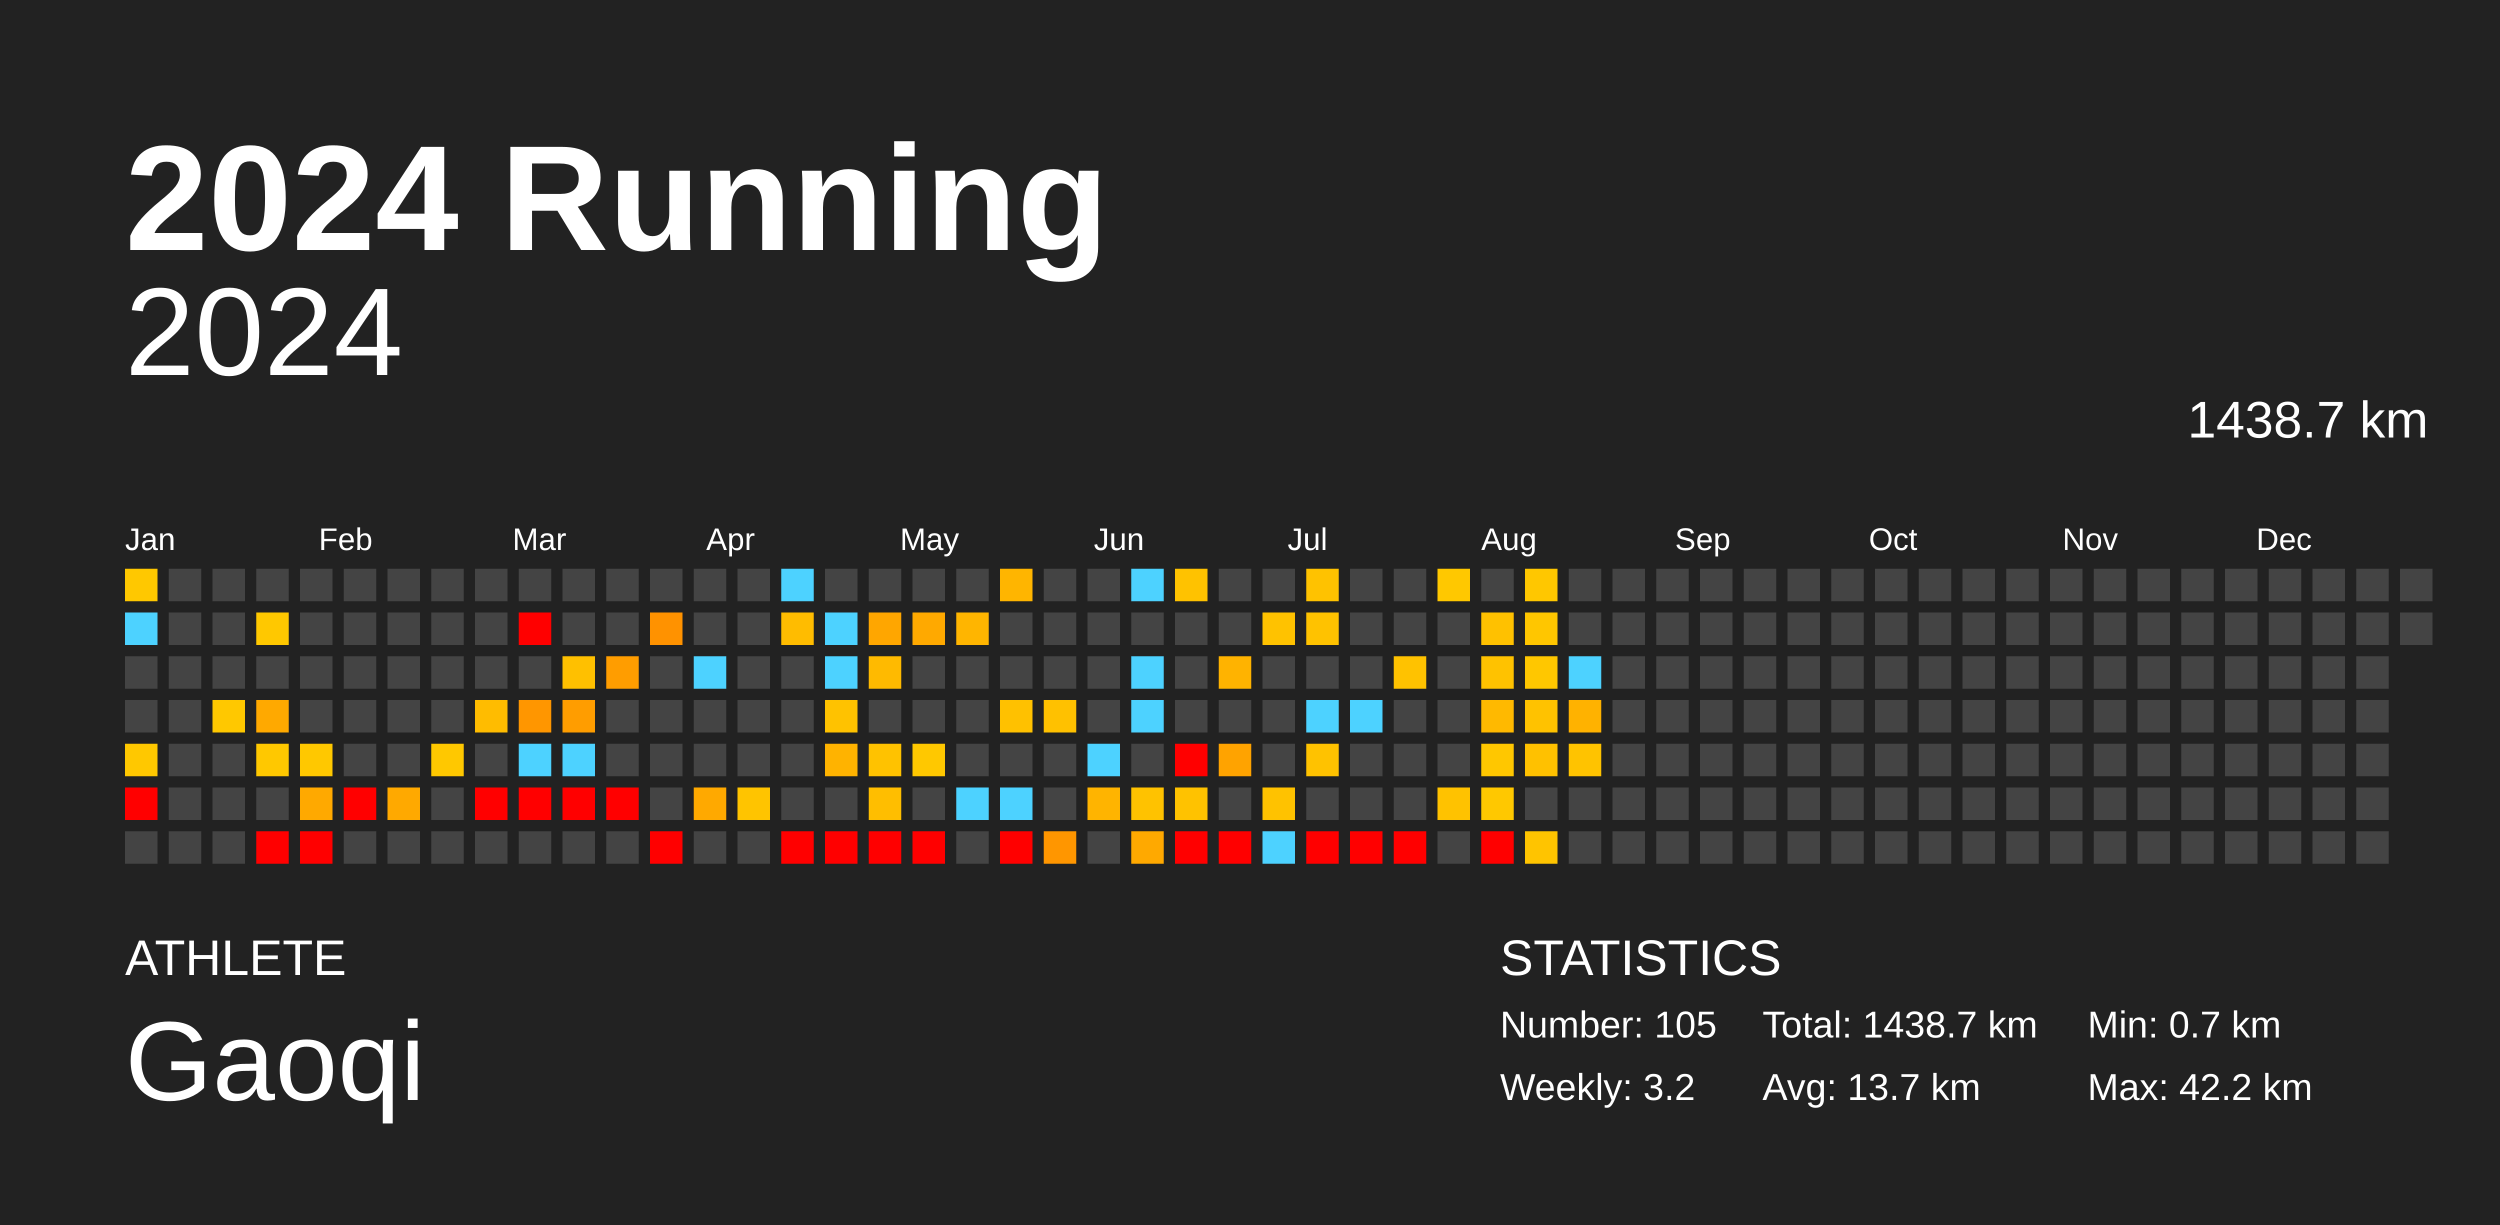
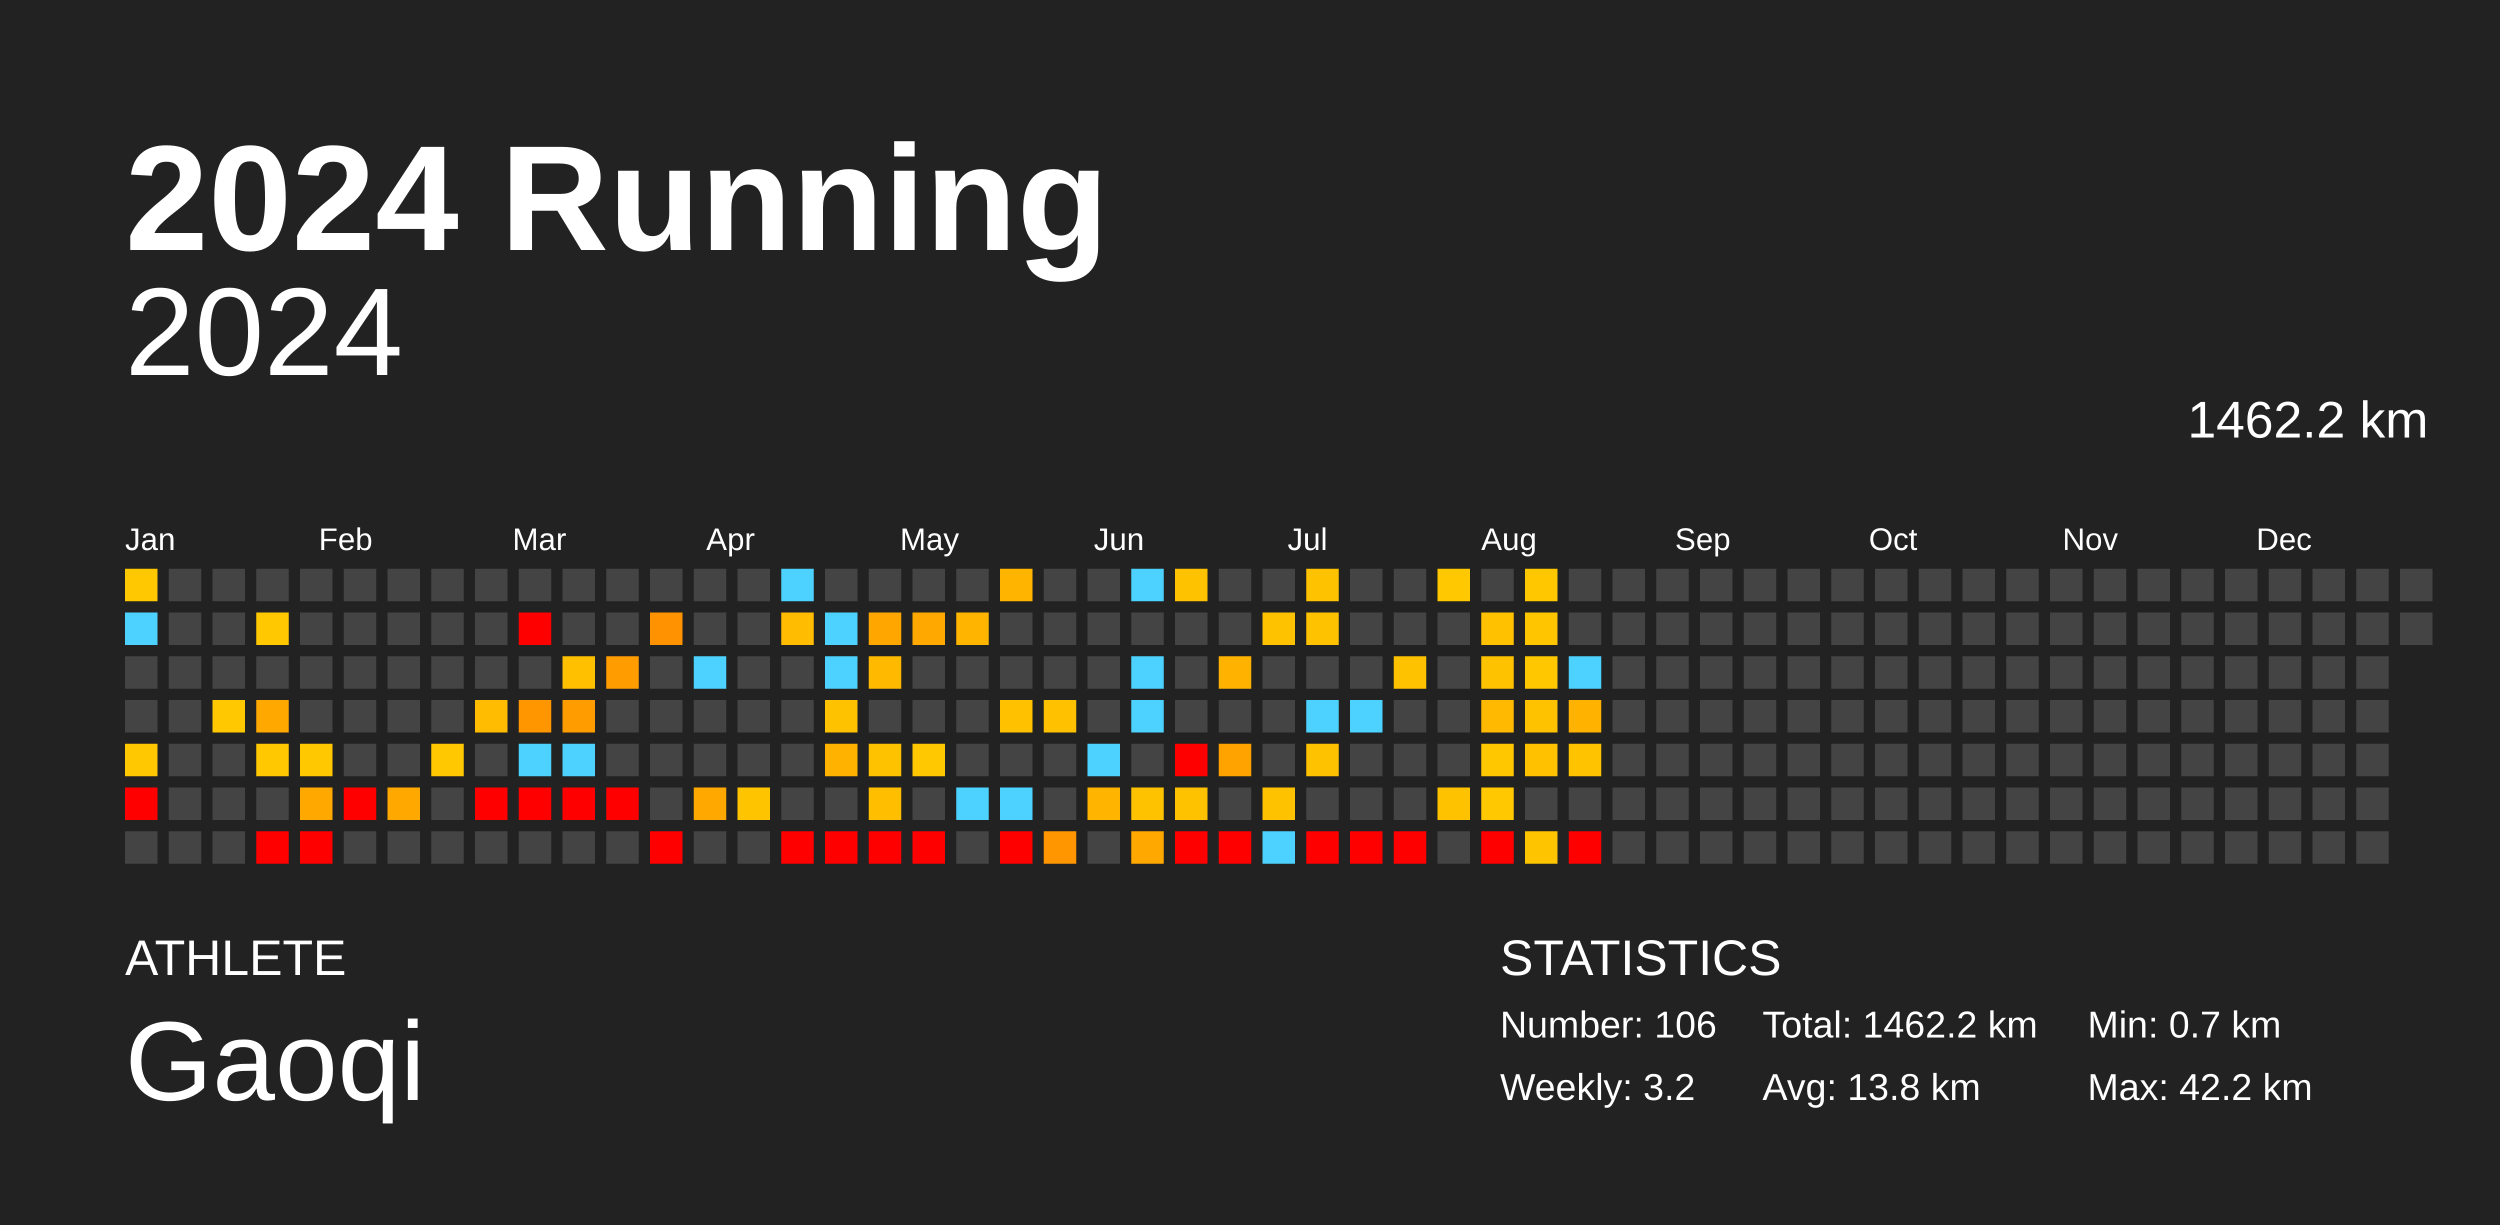
<svg xmlns="http://www.w3.org/2000/svg" baseProfile="full" height="98mm" version="1.1" viewBox="0,0,200,98" width="200mm">
  <defs />
  <rect fill="#222222" height="98" width="200" x="0" y="0" />
  <text fill="#FFFFFF" style="font-size:12px; font-family:Arial; font-weight:bold;" x="10" y="20">2024 Running</text>
  <text fill="#FFFFFF" style="font-size:4px; font-family:Arial" x="10" y="78">ATHLETE</text>
  <text fill="#FFFFFF" style="font-size:9px; font-family:Arial" x="10" y="88">Gaoqi</text>
  <text fill="#FFFFFF" style="font-size:4px; font-family:Arial" x="120" y="78">STATISTICS</text>
-   <text fill="#FFFFFF" style="font-size:3px; font-family:Arial" x="120" y="83">Number: 105</text>
+   <text fill="#FFFFFF" style="font-size:3px; font-family:Arial" x="120" y="83">Number: 106</text>
  <text fill="#FFFFFF" style="font-size:3px; font-family:Arial" x="120" y="88">Weekly: 3.2</text>
-   <text fill="#FFFFFF" style="font-size:3px; font-family:Arial" x="141" y="83">Total: 1438.7 km</text>
-   <text fill="#FFFFFF" style="font-size:3px; font-family:Arial" x="141" y="88">Avg: 13.7 km</text>
+   <text fill="#FFFFFF" style="font-size:3px; font-family:Arial" x="141" y="83">Total: 1462.2 km</text>
+   <text fill="#FFFFFF" style="font-size:3px; font-family:Arial" x="141" y="88">Avg: 13.8 km</text>
  <text fill="#FFFFFF" style="font-size:3px; font-family:Arial" x="167" y="83">Min: 0.7 km</text>
  <text fill="#FFFFFF" style="font-size:3px; font-family:Arial" x="167" y="88">Max: 42.2 km</text>
  <text alignment-baseline="hanging" fill="#FFFFFF" style="font-size:10.0px; font-family:Arial;" x="10" y="30">2024</text>
-   <text alignment-baseline="hanging" fill="#FFFFFF" style="font-size:4.125px; font-family:Arial;" x="175" y="35">1438.7 km</text>
+   <text alignment-baseline="hanging" fill="#FFFFFF" style="font-size:4.125px; font-family:Arial;" x="175" y="35">1462.2 km</text>
  <text fill="#FFFFFF" style="font-size:2.5px; font-family:Arial" x="10.0" y="44">Jan</text>
  <text fill="#FFFFFF" style="font-size:2.5px; font-family:Arial" x="25.5" y="44">Feb</text>
  <text fill="#FFFFFF" style="font-size:2.5px; font-family:Arial" x="41.0" y="44">Mar</text>
  <text fill="#FFFFFF" style="font-size:2.5px; font-family:Arial" x="56.5" y="44">Apr</text>
  <text fill="#FFFFFF" style="font-size:2.5px; font-family:Arial" x="72.0" y="44">May</text>
  <text fill="#FFFFFF" style="font-size:2.5px; font-family:Arial" x="87.5" y="44">Jun</text>
  <text fill="#FFFFFF" style="font-size:2.5px; font-family:Arial" x="103.0" y="44">Jul</text>
  <text fill="#FFFFFF" style="font-size:2.5px; font-family:Arial" x="118.5" y="44">Aug</text>
  <text fill="#FFFFFF" style="font-size:2.5px; font-family:Arial" x="134.0" y="44">Sep</text>
  <text fill="#FFFFFF" style="font-size:2.5px; font-family:Arial" x="149.5" y="44">Oct</text>
  <text fill="#FFFFFF" style="font-size:2.5px; font-family:Arial" x="165.0" y="44">Nov</text>
  <text fill="#FFFFFF" style="font-size:2.5px; font-family:Arial" x="180.5" y="44">Dec</text>
  <rect fill="#ffc800" height="2.6" width="2.6" x="10.0" y="45.5" />
  <rect fill="#4dd2ff" height="2.6" width="2.6" x="10.0" y="49.0" />
  <rect fill="#444444" height="2.6" width="2.6" x="10.0" y="52.5" />
  <rect fill="#444444" height="2.6" width="2.6" x="10.0" y="56.0" />
  <rect fill="#ffc800" height="2.6" width="2.6" x="10.0" y="59.5" />
  <rect fill="red" height="2.6" width="2.6" x="10.0" y="63.0" />
  <rect fill="#444444" height="2.6" width="2.6" x="10.0" y="66.5" />
  <rect fill="#444444" height="2.6" width="2.6" x="13.5" y="45.5" />
  <rect fill="#444444" height="2.6" width="2.6" x="13.5" y="49.0" />
  <rect fill="#444444" height="2.6" width="2.6" x="13.5" y="52.5" />
  <rect fill="#444444" height="2.6" width="2.6" x="13.5" y="56.0" />
  <rect fill="#444444" height="2.6" width="2.6" x="13.5" y="59.5" />
  <rect fill="#444444" height="2.6" width="2.6" x="13.5" y="63.0" />
  <rect fill="#444444" height="2.6" width="2.6" x="13.5" y="66.5" />
  <rect fill="#444444" height="2.6" width="2.6" x="17.0" y="45.5" />
  <rect fill="#444444" height="2.6" width="2.6" x="17.0" y="49.0" />
  <rect fill="#444444" height="2.6" width="2.6" x="17.0" y="52.5" />
  <rect fill="#ffc800" height="2.6" width="2.6" x="17.0" y="56.0" />
  <rect fill="#444444" height="2.6" width="2.6" x="17.0" y="59.5" />
  <rect fill="#444444" height="2.6" width="2.6" x="17.0" y="63.0" />
  <rect fill="#444444" height="2.6" width="2.6" x="17.0" y="66.5" />
  <rect fill="#444444" height="2.6" width="2.6" x="20.5" y="45.5" />
  <rect fill="#ffc800" height="2.6" width="2.6" x="20.5" y="49.0" />
  <rect fill="#444444" height="2.6" width="2.6" x="20.5" y="52.5" />
  <rect fill="#ffa900" height="2.6" width="2.6" x="20.5" y="56.0" />
  <rect fill="#ffc800" height="2.6" width="2.6" x="20.5" y="59.5" />
  <rect fill="#444444" height="2.6" width="2.6" x="20.5" y="63.0" />
  <rect fill="red" height="2.6" width="2.6" x="20.5" y="66.5" />
  <rect fill="#444444" height="2.6" width="2.6" x="24.0" y="45.5" />
  <rect fill="#444444" height="2.6" width="2.6" x="24.0" y="49.0" />
  <rect fill="#444444" height="2.6" width="2.6" x="24.0" y="52.5" />
  <rect fill="#444444" height="2.6" width="2.6" x="24.0" y="56.0" />
  <rect fill="#ffc800" height="2.6" width="2.6" x="24.0" y="59.5" />
  <rect fill="#ffa900" height="2.6" width="2.6" x="24.0" y="63.0" />
  <rect fill="red" height="2.6" width="2.6" x="24.0" y="66.5" />
  <rect fill="#444444" height="2.6" width="2.6" x="27.5" y="45.5" />
  <rect fill="#444444" height="2.6" width="2.6" x="27.5" y="49.0" />
  <rect fill="#444444" height="2.6" width="2.6" x="27.5" y="52.5" />
  <rect fill="#444444" height="2.6" width="2.6" x="27.5" y="56.0" />
  <rect fill="#444444" height="2.6" width="2.6" x="27.5" y="59.5" />
  <rect fill="red" height="2.6" width="2.6" x="27.5" y="63.0" />
  <rect fill="#444444" height="2.6" width="2.6" x="27.5" y="66.5" />
  <rect fill="#444444" height="2.6" width="2.6" x="31.0" y="45.5" />
  <rect fill="#444444" height="2.6" width="2.6" x="31.0" y="49.0" />
  <rect fill="#444444" height="2.6" width="2.6" x="31.0" y="52.5" />
  <rect fill="#444444" height="2.6" width="2.6" x="31.0" y="56.0" />
  <rect fill="#444444" height="2.6" width="2.6" x="31.0" y="59.5" />
  <rect fill="#ffa900" height="2.6" width="2.6" x="31.0" y="63.0" />
  <rect fill="#444444" height="2.6" width="2.6" x="31.0" y="66.5" />
  <rect fill="#444444" height="2.6" width="2.6" x="34.5" y="45.5" />
  <rect fill="#444444" height="2.6" width="2.6" x="34.5" y="49.0" />
  <rect fill="#444444" height="2.6" width="2.6" x="34.5" y="52.5" />
  <rect fill="#444444" height="2.6" width="2.6" x="34.5" y="56.0" />
  <rect fill="#ffc800" height="2.6" width="2.6" x="34.5" y="59.5" />
  <rect fill="#444444" height="2.6" width="2.6" x="34.5" y="63.0" />
  <rect fill="#444444" height="2.6" width="2.6" x="34.5" y="66.5" />
  <rect fill="#444444" height="2.6" width="2.6" x="38.0" y="45.5" />
  <rect fill="#444444" height="2.6" width="2.6" x="38.0" y="49.0" />
  <rect fill="#444444" height="2.6" width="2.6" x="38.0" y="52.5" />
  <rect fill="#ffbc00" height="2.6" width="2.6" x="38.0" y="56.0" />
  <rect fill="#444444" height="2.6" width="2.6" x="38.0" y="59.5" />
  <rect fill="red" height="2.6" width="2.6" x="38.0" y="63.0" />
  <rect fill="#444444" height="2.6" width="2.6" x="38.0" y="66.5" />
  <rect fill="#444444" height="2.6" width="2.6" x="41.5" y="45.5" />
  <rect fill="red" height="2.6" width="2.6" x="41.5" y="49.0" />
  <rect fill="#444444" height="2.6" width="2.6" x="41.5" y="52.5" />
  <rect fill="#ff9600" height="2.6" width="2.6" x="41.5" y="56.0" />
  <rect fill="#4dd2ff" height="2.6" width="2.6" x="41.5" y="59.5" />
  <rect fill="red" height="2.6" width="2.6" x="41.5" y="63.0" />
  <rect fill="#444444" height="2.6" width="2.6" x="41.5" y="66.5" />
  <rect fill="#444444" height="2.6" width="2.6" x="45.0" y="45.5" />
  <rect fill="#444444" height="2.6" width="2.6" x="45.0" y="49.0" />
  <rect fill="#ffc000" height="2.6" width="2.6" x="45.0" y="52.5" />
  <rect fill="#ff9d00" height="2.6" width="2.6" x="45.0" y="56.0" />
  <rect fill="#4dd2ff" height="2.6" width="2.6" x="45.0" y="59.5" />
  <rect fill="red" height="2.6" width="2.6" x="45.0" y="63.0" />
  <rect fill="#444444" height="2.6" width="2.6" x="45.0" y="66.5" />
  <rect fill="#444444" height="2.6" width="2.6" x="48.5" y="45.5" />
  <rect fill="#444444" height="2.6" width="2.6" x="48.5" y="49.0" />
  <rect fill="#ff9d00" height="2.6" width="2.6" x="48.5" y="52.5" />
  <rect fill="#444444" height="2.6" width="2.6" x="48.5" y="56.0" />
  <rect fill="#444444" height="2.6" width="2.6" x="48.5" y="59.5" />
  <rect fill="red" height="2.6" width="2.6" x="48.5" y="63.0" />
  <rect fill="#444444" height="2.6" width="2.6" x="48.5" y="66.5" />
  <rect fill="#444444" height="2.6" width="2.6" x="52.0" y="45.5" />
  <rect fill="#ff9200" height="2.6" width="2.6" x="52.0" y="49.0" />
  <rect fill="#444444" height="2.6" width="2.6" x="52.0" y="52.5" />
  <rect fill="#444444" height="2.6" width="2.6" x="52.0" y="56.0" />
  <rect fill="#444444" height="2.6" width="2.6" x="52.0" y="59.5" />
  <rect fill="#444444" height="2.6" width="2.6" x="52.0" y="63.0" />
  <rect fill="red" height="2.6" width="2.6" x="52.0" y="66.5" />
  <rect fill="#444444" height="2.6" width="2.6" x="55.5" y="45.5" />
  <rect fill="#444444" height="2.6" width="2.6" x="55.5" y="49.0" />
  <rect fill="#4dd2ff" height="2.6" width="2.6" x="55.5" y="52.5" />
  <rect fill="#444444" height="2.6" width="2.6" x="55.5" y="56.0" />
  <rect fill="#444444" height="2.6" width="2.6" x="55.5" y="59.5" />
  <rect fill="#ffa900" height="2.6" width="2.6" x="55.5" y="63.0" />
  <rect fill="#444444" height="2.6" width="2.6" x="55.5" y="66.5" />
  <rect fill="#444444" height="2.6" width="2.6" x="59.0" y="45.5" />
  <rect fill="#444444" height="2.6" width="2.6" x="59.0" y="49.0" />
  <rect fill="#444444" height="2.6" width="2.6" x="59.0" y="52.5" />
  <rect fill="#444444" height="2.6" width="2.6" x="59.0" y="56.0" />
  <rect fill="#444444" height="2.6" width="2.6" x="59.0" y="59.5" />
  <rect fill="#ffc400" height="2.6" width="2.6" x="59.0" y="63.0" />
  <rect fill="#444444" height="2.6" width="2.6" x="59.0" y="66.5" />
  <rect fill="#4dd2ff" height="2.6" width="2.6" x="62.5" y="45.5" />
  <rect fill="#ffbc00" height="2.6" width="2.6" x="62.5" y="49.0" />
  <rect fill="#444444" height="2.6" width="2.6" x="62.5" y="52.5" />
  <rect fill="#444444" height="2.6" width="2.6" x="62.5" y="56.0" />
  <rect fill="#444444" height="2.6" width="2.6" x="62.5" y="59.5" />
  <rect fill="#444444" height="2.6" width="2.6" x="62.5" y="63.0" />
  <rect fill="red" height="2.6" width="2.6" x="62.5" y="66.5" />
  <rect fill="#444444" height="2.6" width="2.6" x="66.0" y="45.5" />
  <rect fill="#4dd2ff" height="2.6" width="2.6" x="66.0" y="49.0" />
  <rect fill="#4dd2ff" height="2.6" width="2.6" x="66.0" y="52.5" />
  <rect fill="#ffc200" height="2.6" width="2.6" x="66.0" y="56.0" />
  <rect fill="#ffb300" height="2.6" width="2.6" x="66.0" y="59.5" />
  <rect fill="#444444" height="2.6" width="2.6" x="66.0" y="63.0" />
  <rect fill="red" height="2.6" width="2.6" x="66.0" y="66.5" />
  <rect fill="#444444" height="2.6" width="2.6" x="69.5" y="45.5" />
  <rect fill="#ffa600" height="2.6" width="2.6" x="69.5" y="49.0" />
  <rect fill="#ffba00" height="2.6" width="2.6" x="69.5" y="52.5" />
  <rect fill="#444444" height="2.6" width="2.6" x="69.5" y="56.0" />
  <rect fill="#ffc200" height="2.6" width="2.6" x="69.5" y="59.5" />
  <rect fill="#ffbe00" height="2.6" width="2.6" x="69.5" y="63.0" />
  <rect fill="red" height="2.6" width="2.6" x="69.5" y="66.5" />
  <rect fill="#444444" height="2.6" width="2.6" x="73.0" y="45.5" />
  <rect fill="#ffa900" height="2.6" width="2.6" x="73.0" y="49.0" />
  <rect fill="#444444" height="2.6" width="2.6" x="73.0" y="52.5" />
  <rect fill="#444444" height="2.6" width="2.6" x="73.0" y="56.0" />
  <rect fill="#ffc800" height="2.6" width="2.6" x="73.0" y="59.5" />
  <rect fill="#444444" height="2.6" width="2.6" x="73.0" y="63.0" />
  <rect fill="red" height="2.6" width="2.6" x="73.0" y="66.5" />
  <rect fill="#444444" height="2.6" width="2.6" x="76.5" y="45.5" />
  <rect fill="#ffb500" height="2.6" width="2.6" x="76.5" y="49.0" />
  <rect fill="#444444" height="2.6" width="2.6" x="76.5" y="52.5" />
  <rect fill="#444444" height="2.6" width="2.6" x="76.5" y="56.0" />
  <rect fill="#444444" height="2.6" width="2.6" x="76.5" y="59.5" />
  <rect fill="#4dd2ff" height="2.6" width="2.6" x="76.5" y="63.0" />
  <rect fill="#444444" height="2.6" width="2.6" x="76.5" y="66.5" />
  <rect fill="#ffb500" height="2.6" width="2.6" x="80.0" y="45.5" />
  <rect fill="#444444" height="2.6" width="2.6" x="80.0" y="49.0" />
  <rect fill="#444444" height="2.6" width="2.6" x="80.0" y="52.5" />
  <rect fill="#ffc100" height="2.6" width="2.6" x="80.0" y="56.0" />
  <rect fill="#444444" height="2.6" width="2.6" x="80.0" y="59.5" />
  <rect fill="#4dd2ff" height="2.6" width="2.6" x="80.0" y="63.0" />
  <rect fill="red" height="2.6" width="2.6" x="80.0" y="66.5" />
  <rect fill="#444444" height="2.6" width="2.6" x="83.5" y="45.5" />
  <rect fill="#444444" height="2.6" width="2.6" x="83.5" y="49.0" />
  <rect fill="#444444" height="2.6" width="2.6" x="83.5" y="52.5" />
  <rect fill="#ffc100" height="2.6" width="2.6" x="83.5" y="56.0" />
  <rect fill="#444444" height="2.6" width="2.6" x="83.5" y="59.5" />
  <rect fill="#444444" height="2.6" width="2.6" x="83.5" y="63.0" />
  <rect fill="#ff9600" height="2.6" width="2.6" x="83.5" y="66.5" />
  <rect fill="#444444" height="2.6" width="2.6" x="87.0" y="45.5" />
  <rect fill="#444444" height="2.6" width="2.6" x="87.0" y="49.0" />
  <rect fill="#444444" height="2.6" width="2.6" x="87.0" y="52.5" />
  <rect fill="#444444" height="2.6" width="2.6" x="87.0" y="56.0" />
  <rect fill="#4dd2ff" height="2.6" width="2.6" x="87.0" y="59.5" />
  <rect fill="#ffb400" height="2.6" width="2.6" x="87.0" y="63.0" />
  <rect fill="#444444" height="2.6" width="2.6" x="87.0" y="66.5" />
  <rect fill="#4dd2ff" height="2.6" width="2.6" x="90.5" y="45.5" />
  <rect fill="#444444" height="2.6" width="2.6" x="90.5" y="49.0" />
  <rect fill="#4dd2ff" height="2.6" width="2.6" x="90.5" y="52.5" />
  <rect fill="#4dd2ff" height="2.6" width="2.6" x="90.5" y="56.0" />
  <rect fill="#444444" height="2.6" width="2.6" x="90.5" y="59.5" />
  <rect fill="#ffc200" height="2.6" width="2.6" x="90.5" y="63.0" />
  <rect fill="#ffa900" height="2.6" width="2.6" x="90.5" y="66.5" />
  <rect fill="#ffc200" height="2.6" width="2.6" x="94.0" y="45.5" />
  <rect fill="#444444" height="2.6" width="2.6" x="94.0" y="49.0" />
  <rect fill="#444444" height="2.6" width="2.6" x="94.0" y="52.5" />
  <rect fill="#444444" height="2.6" width="2.6" x="94.0" y="56.0" />
  <rect fill="red" height="2.6" width="2.6" x="94.0" y="59.5" />
  <rect fill="#ffc200" height="2.6" width="2.6" x="94.0" y="63.0" />
  <rect fill="red" height="2.6" width="2.6" x="94.0" y="66.5" />
  <rect fill="#444444" height="2.6" width="2.6" x="97.5" y="45.5" />
  <rect fill="#444444" height="2.6" width="2.6" x="97.5" y="49.0" />
  <rect fill="#ffb300" height="2.6" width="2.6" x="97.5" y="52.5" />
  <rect fill="#444444" height="2.6" width="2.6" x="97.5" y="56.0" />
  <rect fill="#ffa300" height="2.6" width="2.6" x="97.5" y="59.5" />
  <rect fill="#444444" height="2.6" width="2.6" x="97.5" y="63.0" />
  <rect fill="red" height="2.6" width="2.6" x="97.5" y="66.5" />
  <rect fill="#444444" height="2.6" width="2.6" x="101.0" y="45.5" />
  <rect fill="#ffc200" height="2.6" width="2.6" x="101.0" y="49.0" />
  <rect fill="#444444" height="2.6" width="2.6" x="101.0" y="52.5" />
  <rect fill="#444444" height="2.6" width="2.6" x="101.0" y="56.0" />
  <rect fill="#444444" height="2.6" width="2.6" x="101.0" y="59.5" />
  <rect fill="#ffc200" height="2.6" width="2.6" x="101.0" y="63.0" />
  <rect fill="#4dd2ff" height="2.6" width="2.6" x="101.0" y="66.5" />
  <rect fill="#ffc200" height="2.6" width="2.6" x="104.5" y="45.5" />
  <rect fill="#ffc200" height="2.6" width="2.6" x="104.5" y="49.0" />
  <rect fill="#444444" height="2.6" width="2.6" x="104.5" y="52.5" />
  <rect fill="#4dd2ff" height="2.6" width="2.6" x="104.5" y="56.0" />
  <rect fill="#ffc200" height="2.6" width="2.6" x="104.5" y="59.5" />
  <rect fill="#444444" height="2.6" width="2.6" x="104.5" y="63.0" />
  <rect fill="red" height="2.6" width="2.6" x="104.5" y="66.5" />
  <rect fill="#444444" height="2.6" width="2.6" x="108.0" y="45.5" />
  <rect fill="#444444" height="2.6" width="2.6" x="108.0" y="49.0" />
  <rect fill="#444444" height="2.6" width="2.6" x="108.0" y="52.5" />
  <rect fill="#4dd2ff" height="2.6" width="2.6" x="108.0" y="56.0" />
  <rect fill="#444444" height="2.6" width="2.6" x="108.0" y="59.5" />
  <rect fill="#444444" height="2.6" width="2.6" x="108.0" y="63.0" />
  <rect fill="red" height="2.6" width="2.6" x="108.0" y="66.5" />
  <rect fill="#444444" height="2.6" width="2.6" x="111.5" y="45.5" />
  <rect fill="#444444" height="2.6" width="2.6" x="111.5" y="49.0" />
  <rect fill="#ffc200" height="2.6" width="2.6" x="111.5" y="52.5" />
  <rect fill="#444444" height="2.6" width="2.6" x="111.5" y="56.0" />
  <rect fill="#444444" height="2.6" width="2.6" x="111.5" y="59.5" />
  <rect fill="#444444" height="2.6" width="2.6" x="111.5" y="63.0" />
  <rect fill="red" height="2.6" width="2.6" x="111.5" y="66.5" />
  <rect fill="#ffc800" height="2.6" width="2.6" x="115.0" y="45.5" />
  <rect fill="#444444" height="2.6" width="2.6" x="115.0" y="49.0" />
  <rect fill="#444444" height="2.6" width="2.6" x="115.0" y="52.5" />
  <rect fill="#444444" height="2.6" width="2.6" x="115.0" y="56.0" />
  <rect fill="#444444" height="2.6" width="2.6" x="115.0" y="59.5" />
  <rect fill="#ffc200" height="2.6" width="2.6" x="115.0" y="63.0" />
  <rect fill="#444444" height="2.6" width="2.6" x="115.0" y="66.5" />
  <rect fill="#444444" height="2.6" width="2.6" x="118.5" y="45.5" />
  <rect fill="#ffc100" height="2.6" width="2.6" x="118.5" y="49.0" />
  <rect fill="#ffc200" height="2.6" width="2.6" x="118.5" y="52.5" />
  <rect fill="#ffb900" height="2.6" width="2.6" x="118.5" y="56.0" />
  <rect fill="#ffc700" height="2.6" width="2.6" x="118.5" y="59.5" />
  <rect fill="#ffc800" height="2.6" width="2.6" x="118.5" y="63.0" />
  <rect fill="red" height="2.6" width="2.6" x="118.5" y="66.5" />
  <rect fill="#ffc700" height="2.6" width="2.6" x="122.0" y="45.5" />
  <rect fill="#ffc600" height="2.6" width="2.6" x="122.0" y="49.0" />
  <rect fill="#ffc700" height="2.6" width="2.6" x="122.0" y="52.5" />
  <rect fill="#ffc200" height="2.6" width="2.6" x="122.0" y="56.0" />
  <rect fill="#ffc100" height="2.6" width="2.6" x="122.0" y="59.5" />
  <rect fill="#444444" height="2.6" width="2.6" x="122.0" y="63.0" />
  <rect fill="#ffc400" height="2.6" width="2.6" x="122.0" y="66.5" />
  <rect fill="#444444" height="2.6" width="2.6" x="125.5" y="45.5" />
  <rect fill="#444444" height="2.6" width="2.6" x="125.5" y="49.0" />
  <rect fill="#4dd2ff" height="2.6" width="2.6" x="125.5" y="52.5" />
  <rect fill="#ffb200" height="2.6" width="2.6" x="125.5" y="56.0" />
  <rect fill="#ffc300" height="2.6" width="2.6" x="125.5" y="59.5" />
  <rect fill="#444444" height="2.6" width="2.6" x="125.5" y="63.0" />
-   <rect fill="#444444" height="2.6" width="2.6" x="125.5" y="66.5" />
+   <rect fill="red" height="2.6" width="2.6" x="125.5" y="66.5" />
  <rect fill="#444444" height="2.6" width="2.6" x="129.0" y="45.5" />
  <rect fill="#444444" height="2.6" width="2.6" x="129.0" y="49.0" />
  <rect fill="#444444" height="2.6" width="2.6" x="129.0" y="52.5" />
  <rect fill="#444444" height="2.6" width="2.6" x="129.0" y="56.0" />
  <rect fill="#444444" height="2.6" width="2.6" x="129.0" y="59.5" />
  <rect fill="#444444" height="2.6" width="2.6" x="129.0" y="63.0" />
  <rect fill="#444444" height="2.6" width="2.6" x="129.0" y="66.5" />
  <rect fill="#444444" height="2.6" width="2.6" x="132.5" y="45.5" />
  <rect fill="#444444" height="2.6" width="2.6" x="132.5" y="49.0" />
  <rect fill="#444444" height="2.6" width="2.6" x="132.5" y="52.5" />
  <rect fill="#444444" height="2.6" width="2.6" x="132.5" y="56.0" />
  <rect fill="#444444" height="2.6" width="2.6" x="132.5" y="59.5" />
  <rect fill="#444444" height="2.6" width="2.6" x="132.5" y="63.0" />
  <rect fill="#444444" height="2.6" width="2.6" x="132.5" y="66.5" />
  <rect fill="#444444" height="2.6" width="2.6" x="136.0" y="45.5" />
  <rect fill="#444444" height="2.6" width="2.6" x="136.0" y="49.0" />
  <rect fill="#444444" height="2.6" width="2.6" x="136.0" y="52.5" />
  <rect fill="#444444" height="2.6" width="2.6" x="136.0" y="56.0" />
  <rect fill="#444444" height="2.6" width="2.6" x="136.0" y="59.5" />
  <rect fill="#444444" height="2.6" width="2.6" x="136.0" y="63.0" />
  <rect fill="#444444" height="2.6" width="2.6" x="136.0" y="66.5" />
  <rect fill="#444444" height="2.6" width="2.6" x="139.5" y="45.5" />
  <rect fill="#444444" height="2.6" width="2.6" x="139.5" y="49.0" />
  <rect fill="#444444" height="2.6" width="2.6" x="139.5" y="52.5" />
  <rect fill="#444444" height="2.6" width="2.6" x="139.5" y="56.0" />
  <rect fill="#444444" height="2.6" width="2.6" x="139.5" y="59.5" />
  <rect fill="#444444" height="2.6" width="2.6" x="139.5" y="63.0" />
  <rect fill="#444444" height="2.6" width="2.6" x="139.5" y="66.5" />
  <rect fill="#444444" height="2.6" width="2.6" x="143.0" y="45.5" />
  <rect fill="#444444" height="2.6" width="2.6" x="143.0" y="49.0" />
  <rect fill="#444444" height="2.6" width="2.6" x="143.0" y="52.5" />
  <rect fill="#444444" height="2.6" width="2.6" x="143.0" y="56.0" />
  <rect fill="#444444" height="2.6" width="2.6" x="143.0" y="59.5" />
  <rect fill="#444444" height="2.6" width="2.6" x="143.0" y="63.0" />
  <rect fill="#444444" height="2.6" width="2.6" x="143.0" y="66.5" />
  <rect fill="#444444" height="2.6" width="2.6" x="146.5" y="45.5" />
  <rect fill="#444444" height="2.6" width="2.6" x="146.5" y="49.0" />
  <rect fill="#444444" height="2.6" width="2.6" x="146.5" y="52.5" />
  <rect fill="#444444" height="2.6" width="2.6" x="146.5" y="56.0" />
  <rect fill="#444444" height="2.6" width="2.6" x="146.5" y="59.5" />
  <rect fill="#444444" height="2.6" width="2.6" x="146.5" y="63.0" />
  <rect fill="#444444" height="2.6" width="2.6" x="146.5" y="66.5" />
  <rect fill="#444444" height="2.6" width="2.6" x="150.0" y="45.5" />
  <rect fill="#444444" height="2.6" width="2.6" x="150.0" y="49.0" />
  <rect fill="#444444" height="2.6" width="2.6" x="150.0" y="52.5" />
  <rect fill="#444444" height="2.6" width="2.6" x="150.0" y="56.0" />
  <rect fill="#444444" height="2.6" width="2.6" x="150.0" y="59.5" />
  <rect fill="#444444" height="2.6" width="2.6" x="150.0" y="63.0" />
  <rect fill="#444444" height="2.6" width="2.6" x="150.0" y="66.5" />
  <rect fill="#444444" height="2.6" width="2.6" x="153.5" y="45.5" />
  <rect fill="#444444" height="2.6" width="2.6" x="153.5" y="49.0" />
  <rect fill="#444444" height="2.6" width="2.6" x="153.5" y="52.5" />
  <rect fill="#444444" height="2.6" width="2.6" x="153.5" y="56.0" />
  <rect fill="#444444" height="2.6" width="2.6" x="153.5" y="59.5" />
  <rect fill="#444444" height="2.6" width="2.6" x="153.5" y="63.0" />
  <rect fill="#444444" height="2.6" width="2.6" x="153.5" y="66.5" />
  <rect fill="#444444" height="2.6" width="2.6" x="157.0" y="45.5" />
  <rect fill="#444444" height="2.6" width="2.6" x="157.0" y="49.0" />
  <rect fill="#444444" height="2.6" width="2.6" x="157.0" y="52.5" />
  <rect fill="#444444" height="2.6" width="2.6" x="157.0" y="56.0" />
  <rect fill="#444444" height="2.6" width="2.6" x="157.0" y="59.5" />
  <rect fill="#444444" height="2.6" width="2.6" x="157.0" y="63.0" />
  <rect fill="#444444" height="2.6" width="2.6" x="157.0" y="66.5" />
  <rect fill="#444444" height="2.6" width="2.6" x="160.5" y="45.5" />
  <rect fill="#444444" height="2.6" width="2.6" x="160.5" y="49.0" />
  <rect fill="#444444" height="2.6" width="2.6" x="160.5" y="52.5" />
  <rect fill="#444444" height="2.6" width="2.6" x="160.5" y="56.0" />
  <rect fill="#444444" height="2.6" width="2.6" x="160.5" y="59.5" />
  <rect fill="#444444" height="2.6" width="2.6" x="160.5" y="63.0" />
  <rect fill="#444444" height="2.6" width="2.6" x="160.5" y="66.5" />
  <rect fill="#444444" height="2.6" width="2.6" x="164.0" y="45.5" />
  <rect fill="#444444" height="2.6" width="2.6" x="164.0" y="49.0" />
  <rect fill="#444444" height="2.6" width="2.6" x="164.0" y="52.5" />
  <rect fill="#444444" height="2.6" width="2.6" x="164.0" y="56.0" />
  <rect fill="#444444" height="2.6" width="2.6" x="164.0" y="59.5" />
  <rect fill="#444444" height="2.6" width="2.6" x="164.0" y="63.0" />
  <rect fill="#444444" height="2.6" width="2.6" x="164.0" y="66.5" />
  <rect fill="#444444" height="2.6" width="2.6" x="167.5" y="45.5" />
  <rect fill="#444444" height="2.6" width="2.6" x="167.5" y="49.0" />
  <rect fill="#444444" height="2.6" width="2.6" x="167.5" y="52.5" />
  <rect fill="#444444" height="2.6" width="2.6" x="167.5" y="56.0" />
  <rect fill="#444444" height="2.6" width="2.6" x="167.5" y="59.5" />
  <rect fill="#444444" height="2.6" width="2.6" x="167.5" y="63.0" />
  <rect fill="#444444" height="2.6" width="2.6" x="167.5" y="66.5" />
  <rect fill="#444444" height="2.6" width="2.6" x="171.0" y="45.5" />
  <rect fill="#444444" height="2.6" width="2.6" x="171.0" y="49.0" />
  <rect fill="#444444" height="2.6" width="2.6" x="171.0" y="52.5" />
  <rect fill="#444444" height="2.6" width="2.6" x="171.0" y="56.0" />
  <rect fill="#444444" height="2.6" width="2.6" x="171.0" y="59.5" />
  <rect fill="#444444" height="2.6" width="2.6" x="171.0" y="63.0" />
  <rect fill="#444444" height="2.6" width="2.6" x="171.0" y="66.5" />
  <rect fill="#444444" height="2.6" width="2.6" x="174.5" y="45.5" />
  <rect fill="#444444" height="2.6" width="2.6" x="174.5" y="49.0" />
  <rect fill="#444444" height="2.6" width="2.6" x="174.5" y="52.5" />
  <rect fill="#444444" height="2.6" width="2.6" x="174.5" y="56.0" />
  <rect fill="#444444" height="2.6" width="2.6" x="174.5" y="59.5" />
  <rect fill="#444444" height="2.6" width="2.6" x="174.5" y="63.0" />
  <rect fill="#444444" height="2.6" width="2.6" x="174.5" y="66.5" />
  <rect fill="#444444" height="2.6" width="2.6" x="178.0" y="45.5" />
  <rect fill="#444444" height="2.6" width="2.6" x="178.0" y="49.0" />
  <rect fill="#444444" height="2.6" width="2.6" x="178.0" y="52.5" />
  <rect fill="#444444" height="2.6" width="2.6" x="178.0" y="56.0" />
  <rect fill="#444444" height="2.6" width="2.6" x="178.0" y="59.5" />
  <rect fill="#444444" height="2.6" width="2.6" x="178.0" y="63.0" />
  <rect fill="#444444" height="2.6" width="2.6" x="178.0" y="66.5" />
  <rect fill="#444444" height="2.6" width="2.6" x="181.5" y="45.5" />
  <rect fill="#444444" height="2.6" width="2.6" x="181.5" y="49.0" />
  <rect fill="#444444" height="2.6" width="2.6" x="181.5" y="52.5" />
  <rect fill="#444444" height="2.6" width="2.6" x="181.5" y="56.0" />
  <rect fill="#444444" height="2.6" width="2.6" x="181.5" y="59.5" />
  <rect fill="#444444" height="2.6" width="2.6" x="181.5" y="63.0" />
  <rect fill="#444444" height="2.6" width="2.6" x="181.5" y="66.5" />
  <rect fill="#444444" height="2.6" width="2.6" x="185.0" y="45.5" />
  <rect fill="#444444" height="2.6" width="2.6" x="185.0" y="49.0" />
  <rect fill="#444444" height="2.6" width="2.6" x="185.0" y="52.5" />
  <rect fill="#444444" height="2.6" width="2.6" x="185.0" y="56.0" />
  <rect fill="#444444" height="2.6" width="2.6" x="185.0" y="59.5" />
  <rect fill="#444444" height="2.6" width="2.6" x="185.0" y="63.0" />
  <rect fill="#444444" height="2.6" width="2.6" x="185.0" y="66.5" />
  <rect fill="#444444" height="2.6" width="2.6" x="188.5" y="45.5" />
  <rect fill="#444444" height="2.6" width="2.6" x="188.5" y="49.0" />
  <rect fill="#444444" height="2.6" width="2.6" x="188.5" y="52.5" />
  <rect fill="#444444" height="2.6" width="2.6" x="188.5" y="56.0" />
  <rect fill="#444444" height="2.6" width="2.6" x="188.5" y="59.5" />
  <rect fill="#444444" height="2.6" width="2.6" x="188.5" y="63.0" />
  <rect fill="#444444" height="2.6" width="2.6" x="188.5" y="66.5" />
  <rect fill="#444444" height="2.6" width="2.6" x="192.0" y="45.5" />
  <rect fill="#444444" height="2.6" width="2.6" x="192.0" y="49.0" />
</svg>
